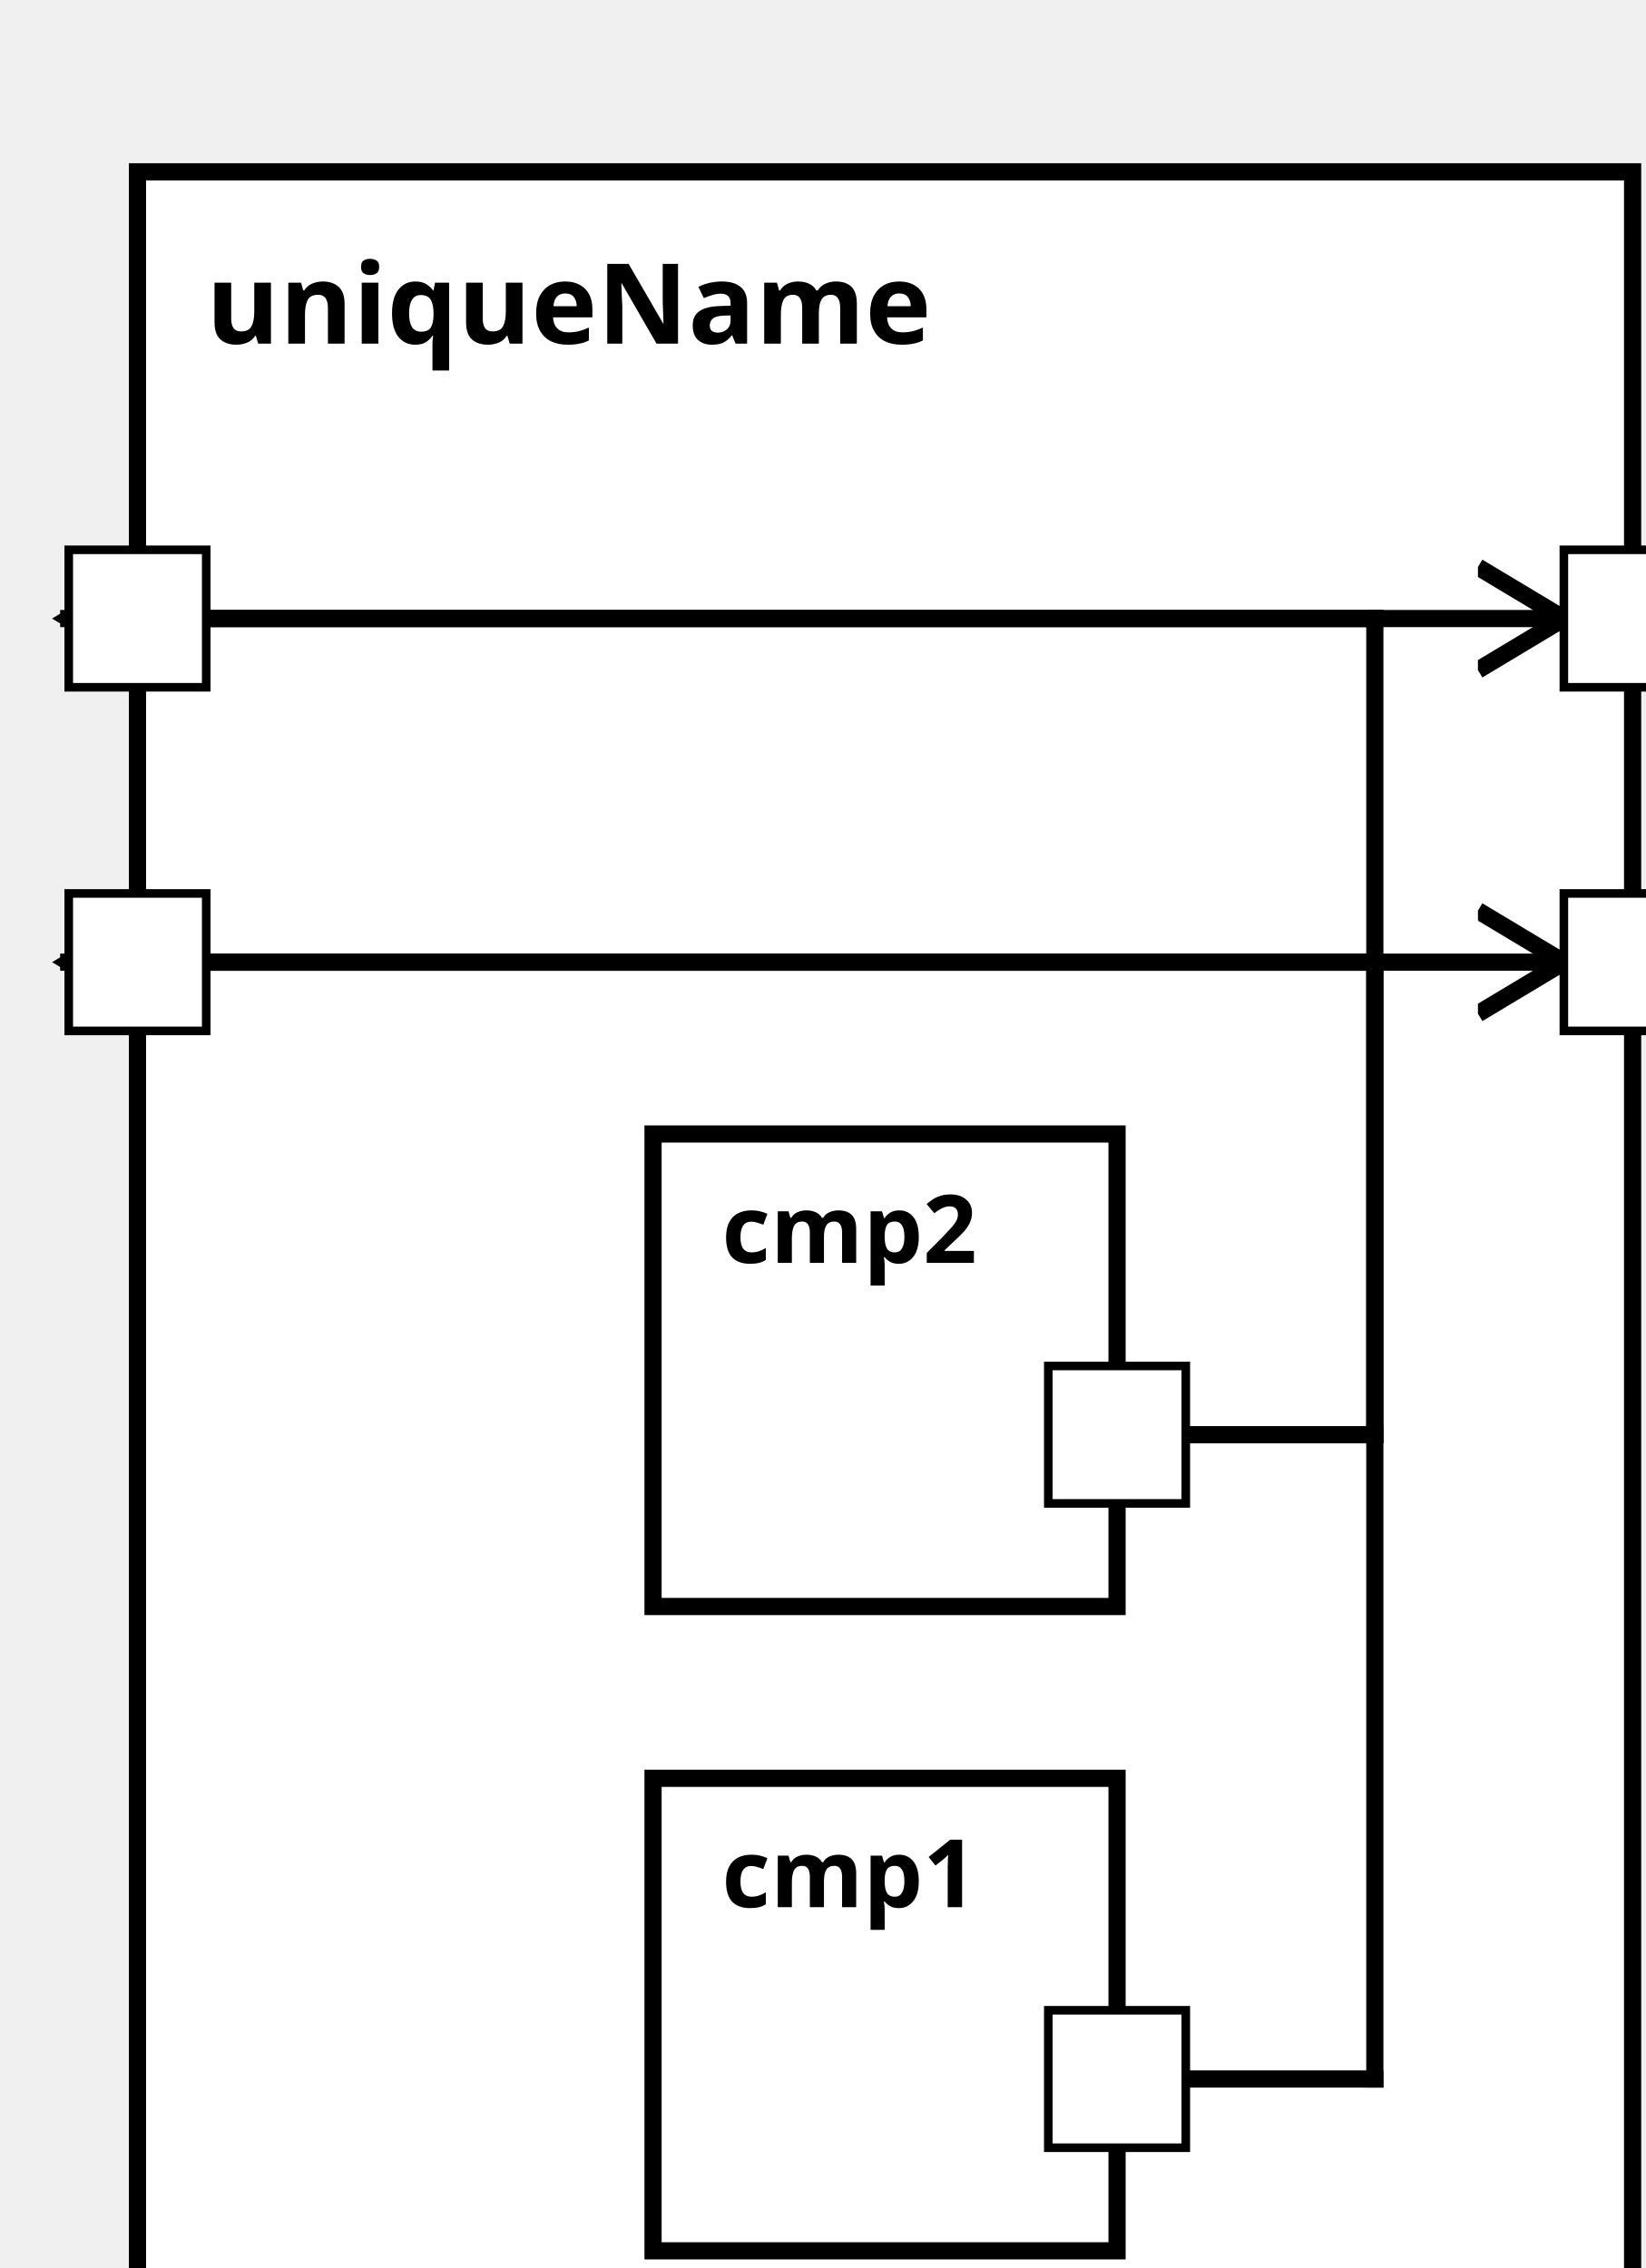
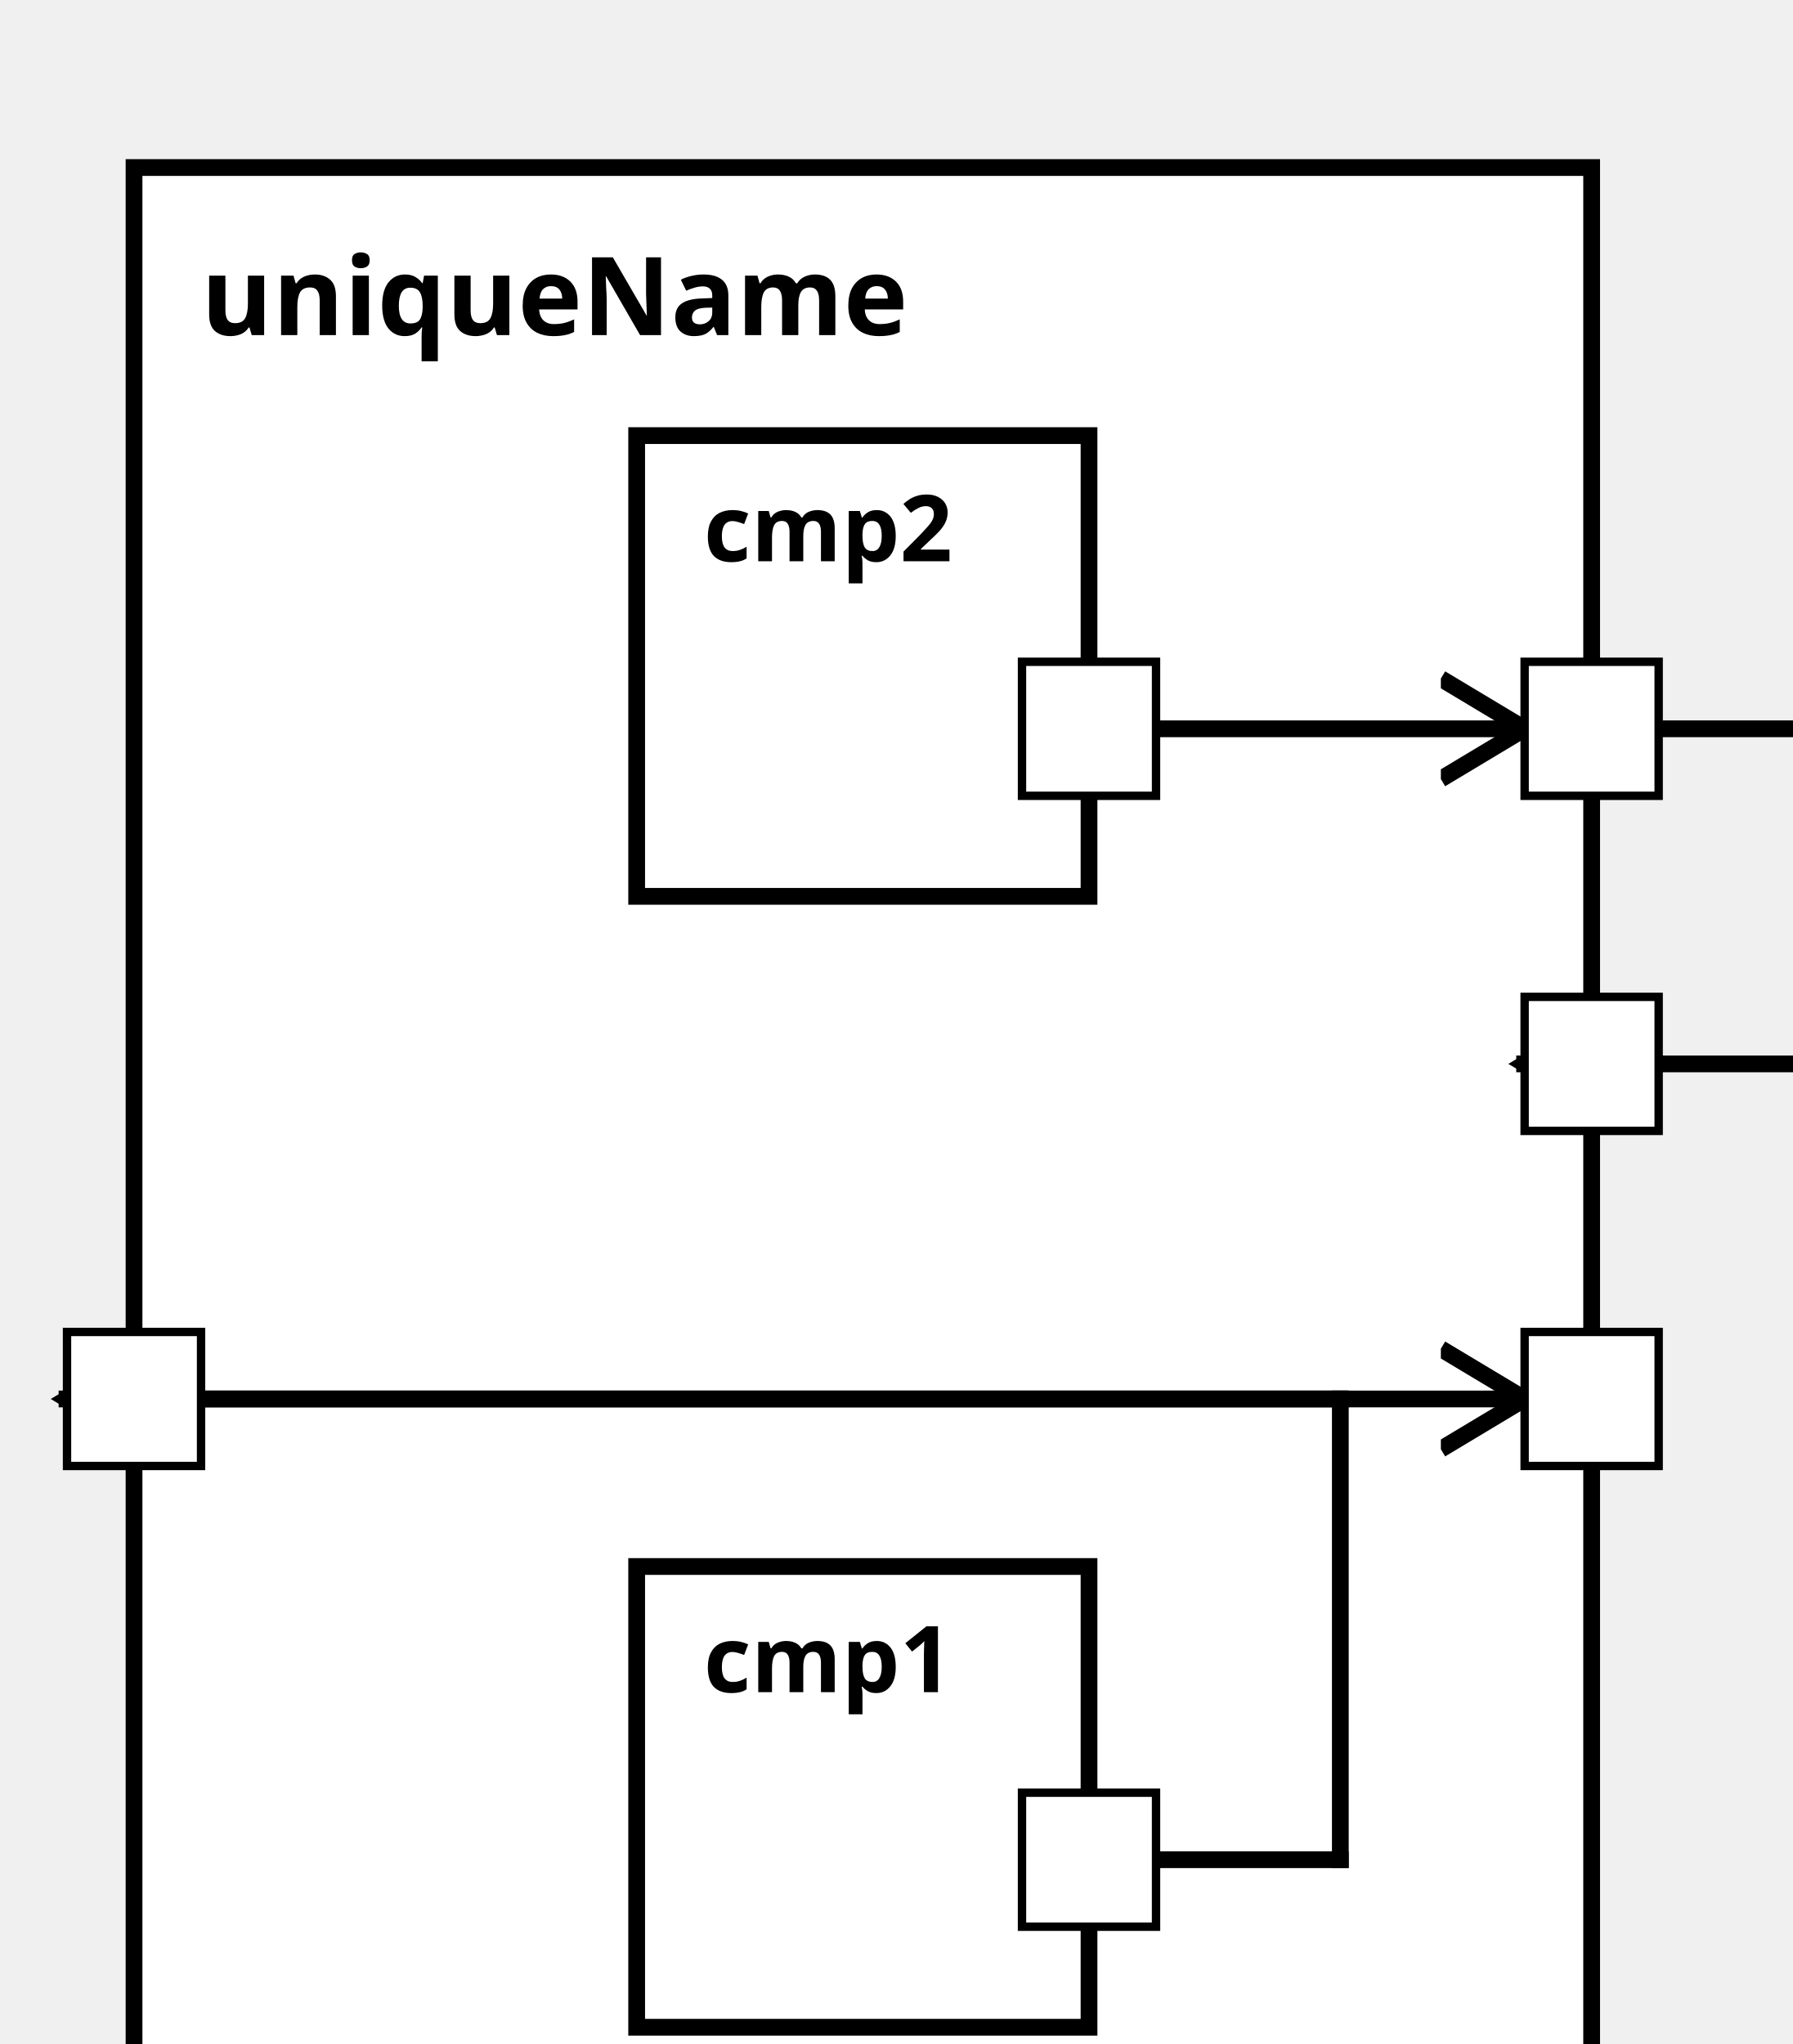
<svg xmlns="http://www.w3.org/2000/svg" xmlns:xlink="http://www.w3.org/1999/xlink" width="100%" height="100%" version="1.1">
  <svg version="1.1">
    <g transform="translate(16 20)">
-       <rect id="29" width="174" height="262" style="fill:white;stroke:black;stroke-width:2;fill-opacity:1.0;stroke-opacity:1.0" />
+       <rect id="29" width="174" height="242" style="fill:white;stroke:black;stroke-width:2;fill-opacity:1.0;stroke-opacity:1.0" />
      <text x="8" y="20" style="font-weight: bold" font-family="Verdana" font-size="13" fill="black">
            uniqueName
    </text>
    </g>
  </svg>
-   <g transform="translate(76 207)">
+   <g transform="translate(76 187)">
    <rect data-name="testing.uniqueName.cmp1" id="31" width="54" height="55" style="fill:white;stroke:black;stroke-width:2;fill-opacity:1.0;stroke-opacity:1.0" />
    <text x="8" y="15" alignment-baseline="middle" style="font-weight: bold" font-family="Verdana" font-size="11" fill="black">
    cmp1
    </text>
  </g>
-   <g transform="translate(76 132)">
+   <g transform="translate(76 52)">
    <rect data-name="testing.uniqueName.cmp2" id="30" width="54" height="55" style="fill:white;stroke:black;stroke-width:2;fill-opacity:1.0;stroke-opacity:1.0" />
    <text x="8" y="15" alignment-baseline="middle" style="font-weight: bold" font-family="Verdana" font-size="11" fill="black">
    cmp2
    </text>
  </g>
  <defs>
    <marker id="0,0,0" markerWidth="13" markerHeight="13" refX="5" refY="5" orient="auto">
      <polyline points="0,2 5,5 0,8" style="fill:none; stroke:rgb(0,0,0);                     stroke-width:1" />
    </marker>
  </defs>
-   <line stroke-linecap="square" x1="130" y1="242" x2="160" y2="242" style="stroke:rgb(0, 0,0);             stroke-width:2; " />
-   <line stroke-linecap="square" x1="160" y1="242" x2="160" y2="112" style="stroke:rgb(0, 0,0);             stroke-width:2; " />
-   <line stroke-linecap="square" x1="160" y1="112" x2="8" y2="112" style="stroke:rgb(0, 0,0);             stroke-width:2;                 marker-end: url(#0,0,0)             " />
-   <line stroke-linecap="square" x1="130" y1="167" x2="160" y2="167" style="stroke:rgb(0, 0,0);             stroke-width:2; " />
-   <line stroke-linecap="square" x1="160" y1="167" x2="160" y2="72" style="stroke:rgb(0, 0,0);             stroke-width:2; " />
-   <line stroke-linecap="square" x1="160" y1="72" x2="8" y2="72" style="stroke:rgb(0, 0,0);             stroke-width:2;                 marker-end: url(#0,0,0)             " />
-   <line stroke-linecap="square" x1="16" y1="112" x2="182" y2="112" style="stroke:rgb(0, 0,0);             stroke-width:2;                 marker-end: url(#0,0,0)             " />
-   <line stroke-linecap="square" x1="16" y1="72" x2="182" y2="72" style="stroke:rgb(0, 0,0);             stroke-width:2;                 marker-end: url(#0,0,0)             " />
+   <line stroke-linecap="square" x1="130" y1="222" x2="160" y2="222" style="stroke:rgb(0, 0,0);             stroke-width:2; " />
+   <line stroke-linecap="square" x1="160" y1="222" x2="160" y2="167" style="stroke:rgb(0, 0,0);             stroke-width:2; " />
+   <line stroke-linecap="square" x1="160" y1="167" x2="8" y2="167" style="stroke:rgb(0, 0,0);             stroke-width:2;                 marker-end: url(#0,0,0)             " />
+   <line stroke-linecap="square" x1="130" y1="87" x2="182" y2="87" style="stroke:rgb(0, 0,0);             stroke-width:2;                 marker-end: url(#0,0,0)             " />
+   <line stroke-linecap="square" x1="16" y1="167" x2="182" y2="167" style="stroke:rgb(0, 0,0);             stroke-width:2;                 marker-end: url(#0,0,0)             " />
+   <line stroke-linecap="square" x1="190" y1="87" x2="220" y2="87" style="stroke:rgb(0, 0,0);             stroke-width:2; " />
+   <line stroke-linecap="square" x1="220" y1="87" x2="220" y2="127" style="stroke:rgb(0, 0,0);             stroke-width:2; " />
+   <line stroke-linecap="square" x1="220" y1="127" x2="182" y2="127" style="stroke:rgb(0, 0,0);             stroke-width:2;                 marker-end: url(#0,0,0)             " />
  <defs>
    <rect id="port" x="0" y="0" width="16" height="16" style="fill:white;stroke:rgb(0,0,0);stroke-width:1;fill-opacity:1.0;stroke-opacity:1.0" />
  </defs>
-   <use x="8" y="104" xlink:href="#port" />
-   <text text-anchor="end" alignment-baseline="middle" x="4" y="114" transform="rotate(0,4,114)" style="font-weight: regular" font-family="Verdana" font-size="9" fill="black">
+   <use x="8" y="159" xlink:href="#port" />
+   <text text-anchor="end" alignment-baseline="middle" x="4" y="169" transform="rotate(0,4,169)" style="font-weight: regular" font-family="Verdana" font-size="9" fill="black">

</text>
-   <use x="8" y="64" xlink:href="#port" />
-   <text text-anchor="end" alignment-baseline="middle" x="4" y="74" transform="rotate(0,4,74)" style="font-weight: regular" font-family="Verdana" font-size="9" fill="black">
+   <use x="182" y="79" xlink:href="#port" />
+   <text text-anchor="end" alignment-baseline="middle" x="178" y="89" transform="rotate(0,178,89)" style="font-weight: regular" font-family="Verdana" font-size="9" fill="black">

</text>
-   <use x="182" y="104" xlink:href="#port" />
-   <text text-anchor="start" alignment-baseline="middle" x="202" y="114" transform="rotate(0,202,114)" style="font-weight: regular" font-family="Verdana" font-size="9" fill="black">
+   <use x="182" y="159" xlink:href="#port" />
+   <text text-anchor="start" alignment-baseline="middle" x="202" y="169" transform="rotate(0,202,169)" style="font-weight: regular" font-family="Verdana" font-size="9" fill="black">

</text>
-   <use x="182" y="64" xlink:href="#port" />
-   <text text-anchor="start" alignment-baseline="middle" x="202" y="74" transform="rotate(0,202,74)" style="font-weight: regular" font-family="Verdana" font-size="9" fill="black">
+   <use x="182" y="119" xlink:href="#port" />
+   <text text-anchor="start" alignment-baseline="middle" x="202" y="129" transform="rotate(0,202,129)" style="font-weight: regular" font-family="Verdana" font-size="9" fill="black">

</text>
-   <use x="122" y="234" xlink:href="#port" />
-   <text text-anchor="end" alignment-baseline="middle" x="119" y="244" transform="rotate(0,119,244)" style="font-weight: regular" font-family="Verdana" font-size="9" fill="black">
+   <use x="122" y="214" xlink:href="#port" />
+   <text text-anchor="end" alignment-baseline="middle" x="119" y="224" transform="rotate(0,119,224)" style="font-weight: regular" font-family="Verdana" font-size="9" fill="black">

</text>
-   <use x="122" y="159" xlink:href="#port" />
-   <text text-anchor="end" alignment-baseline="middle" x="119" y="169" transform="rotate(0,119,169)" style="font-weight: regular" font-family="Verdana" font-size="9" fill="black">
+   <use x="122" y="79" xlink:href="#port" />
+   <text text-anchor="end" alignment-baseline="middle" x="119" y="89" transform="rotate(0,119,89)" style="font-weight: regular" font-family="Verdana" font-size="9" fill="black">

</text>
</svg>
